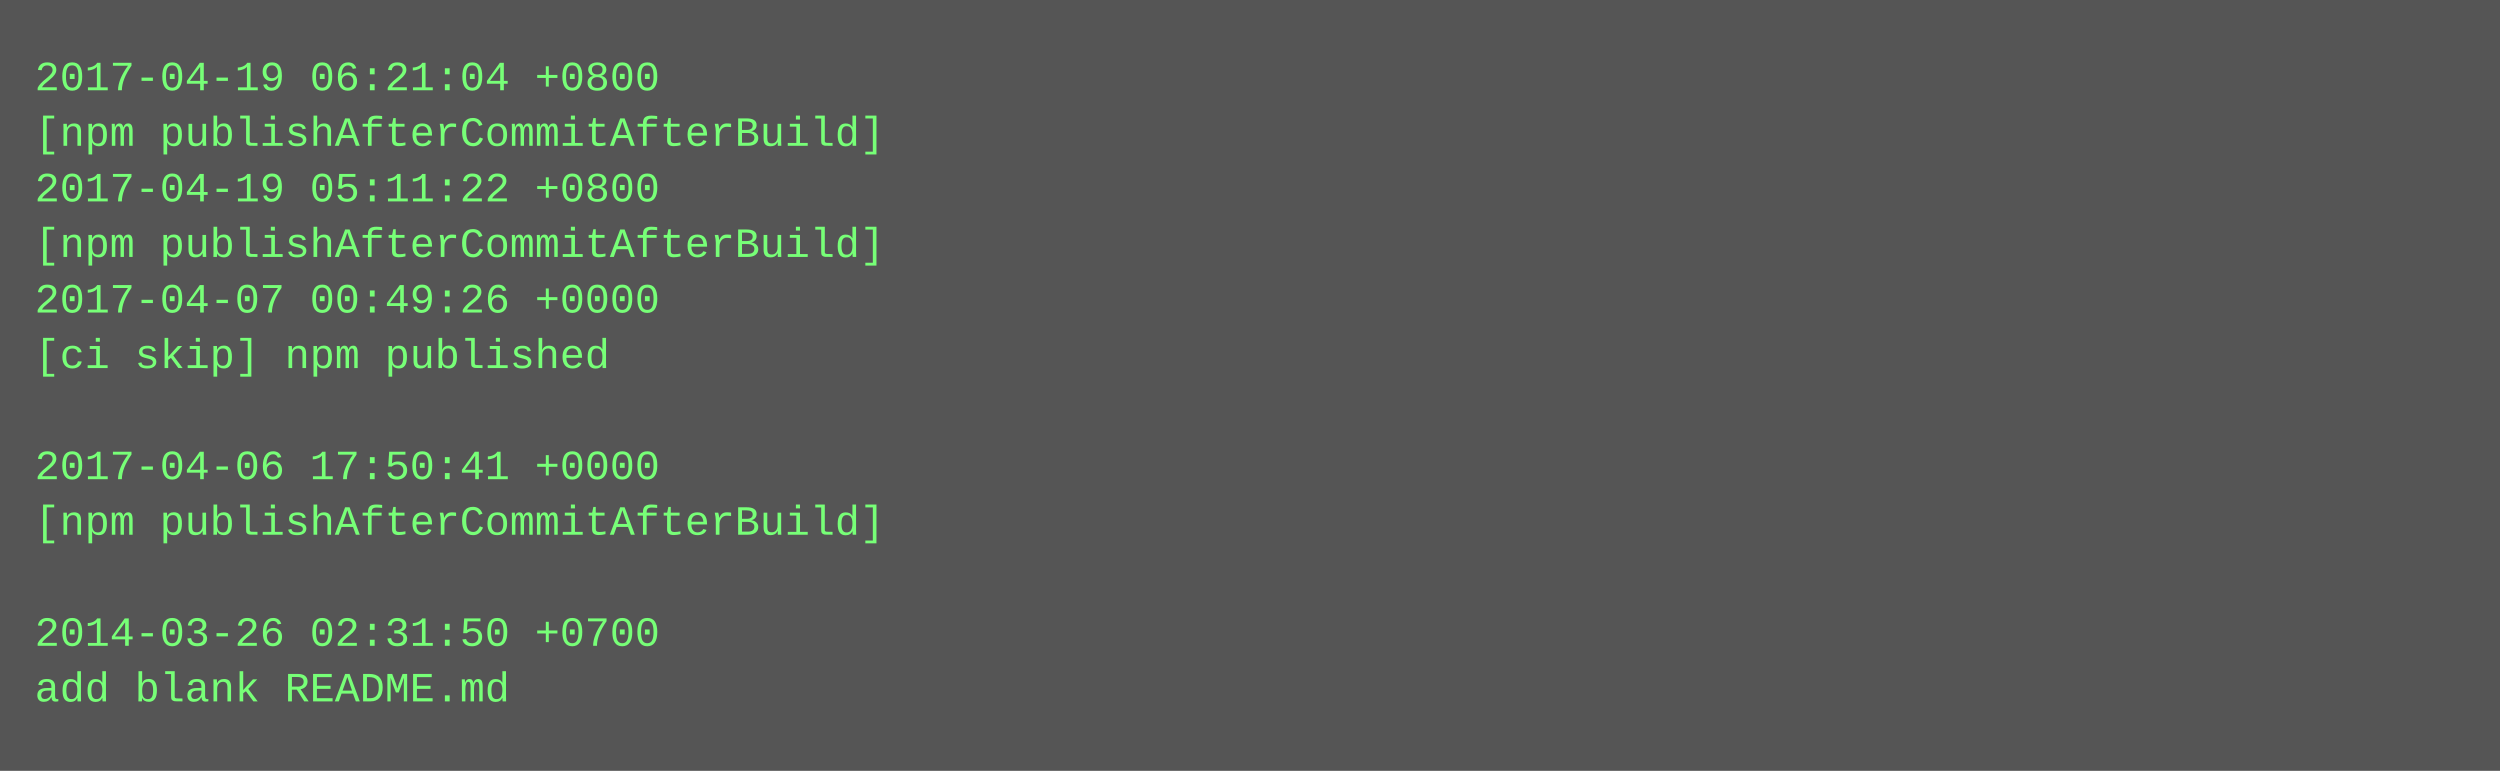
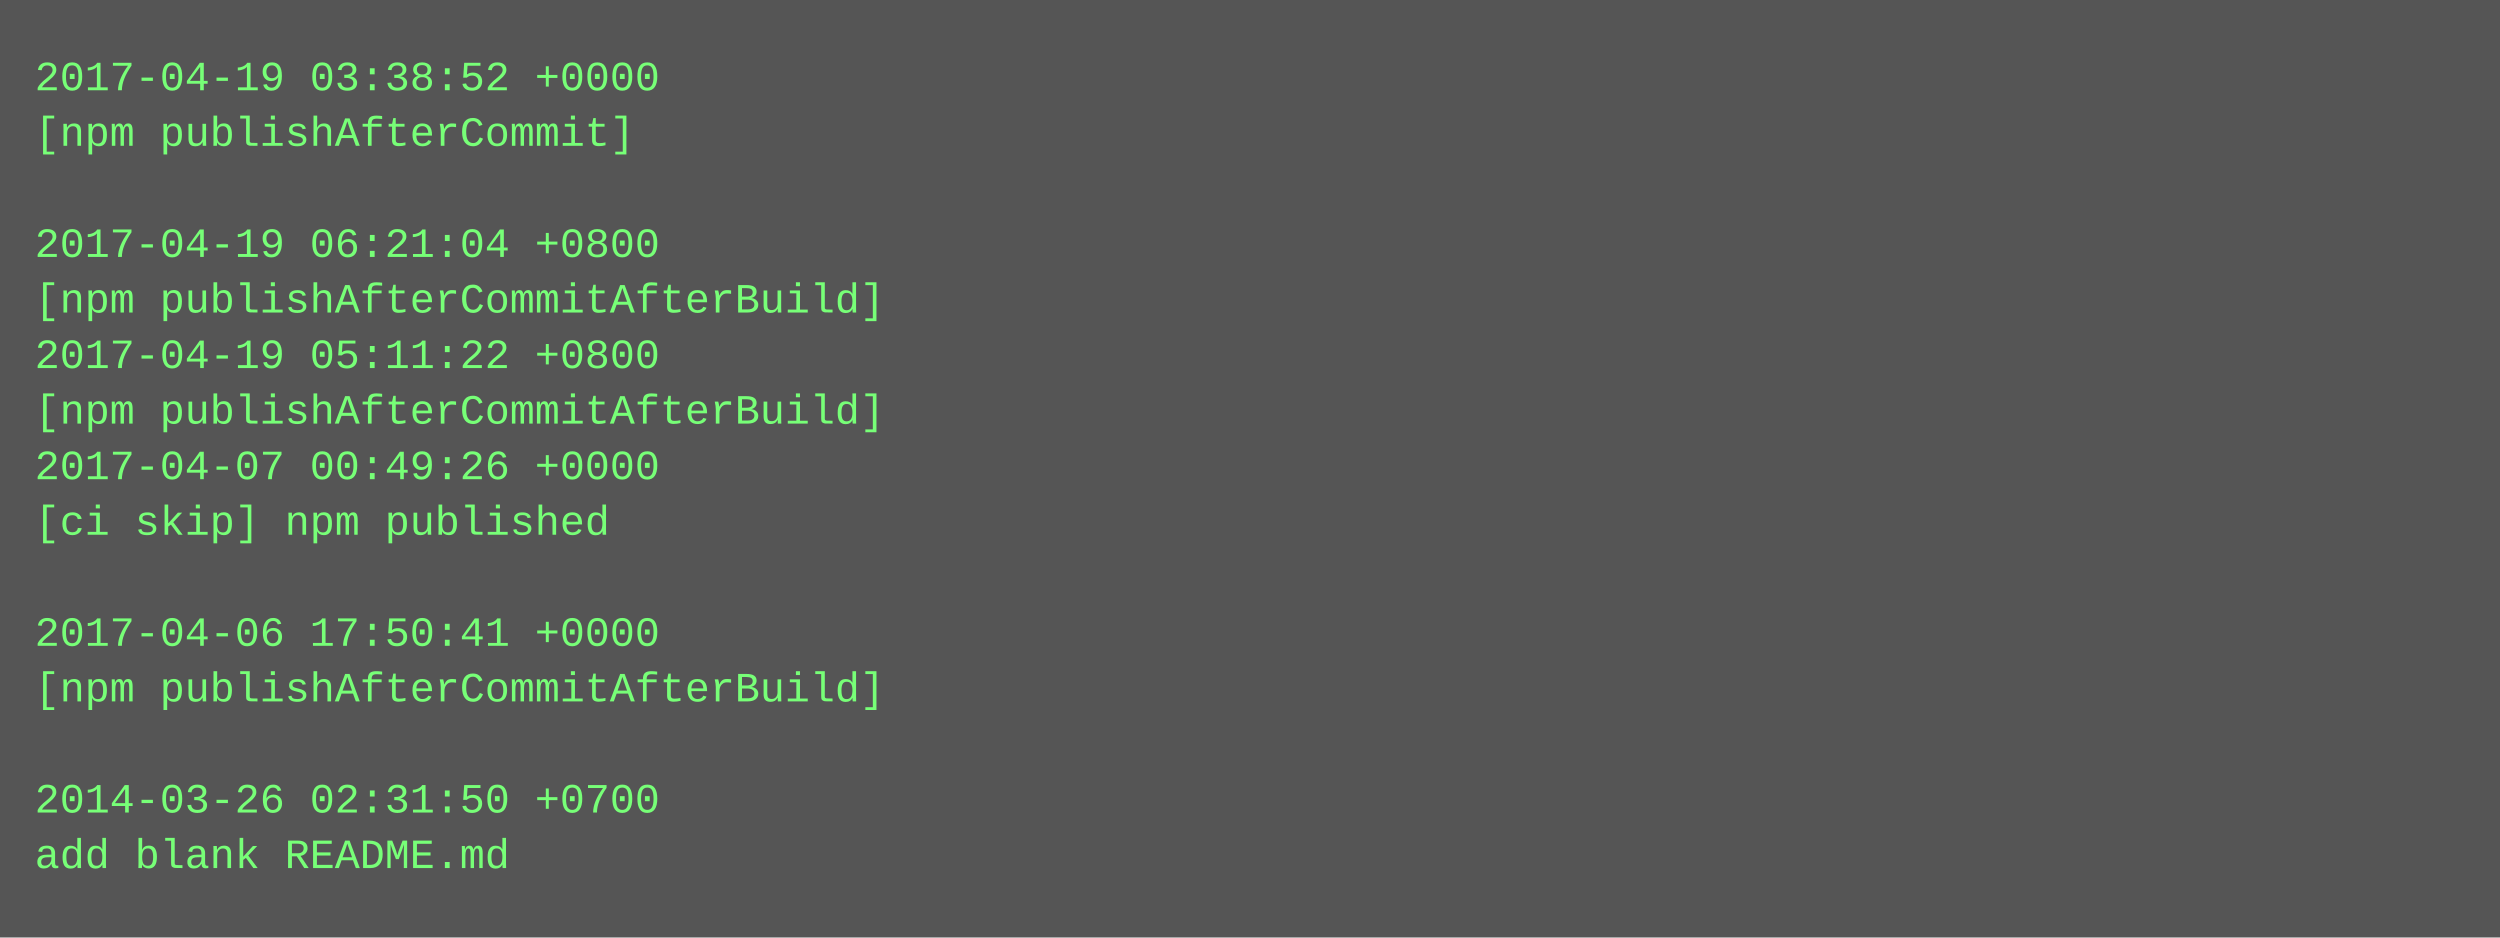
- <svg xmlns="http://www.w3.org/2000/svg" height="222" width="720">
-   <rect height="222" fill="#555" width="720" />
+ <svg xmlns="http://www.w3.org/2000/svg" height="270" width="720">
+   <rect height="270" fill="#555" width="720" />
  <text fill="#7f7" font-family="Courier New" font-size="12" xml:space="preserve">
-     <tspan x="10" y="26">2017-04-19 06:21:04 +0800</tspan>
-     <tspan x="10" y="42">[npm publishAfterCommitAfterBuild]</tspan>
-     <tspan x="10" y="58">2017-04-19 05:11:22 +0800</tspan>
-     <tspan x="10" y="74">[npm publishAfterCommitAfterBuild]</tspan>
-     <tspan x="10" y="90">2017-04-07 00:49:26 +0000</tspan>
-     <tspan x="10" y="106">[ci skip] npm published</tspan>
-     <tspan x="10" y="122" />
-     <tspan x="10" y="138">2017-04-06 17:50:41 +0000</tspan>
-     <tspan x="10" y="154">[npm publishAfterCommitAfterBuild]</tspan>
+     <tspan x="10" y="26">2017-04-19 03:38:52 +0000</tspan>
+     <tspan x="10" y="42">[npm publishAfterCommit]</tspan>
+     <tspan x="10" y="58" />
+     <tspan x="10" y="74">2017-04-19 06:21:04 +0800</tspan>
+     <tspan x="10" y="90">[npm publishAfterCommitAfterBuild]</tspan>
+     <tspan x="10" y="106">2017-04-19 05:11:22 +0800</tspan>
+     <tspan x="10" y="122">[npm publishAfterCommitAfterBuild]</tspan>
+     <tspan x="10" y="138">2017-04-07 00:49:26 +0000</tspan>
+     <tspan x="10" y="154">[ci skip] npm published</tspan>
    <tspan x="10" y="170" />
-     <tspan x="10" y="186">2014-03-26 02:31:50 +0700</tspan>
-     <tspan x="10" y="202">add blank README.md</tspan>
+     <tspan x="10" y="186">2017-04-06 17:50:41 +0000</tspan>
+     <tspan x="10" y="202">[npm publishAfterCommitAfterBuild]</tspan>
+     <tspan x="10" y="218" />
+     <tspan x="10" y="234">2014-03-26 02:31:50 +0700</tspan>
+     <tspan x="10" y="250">add blank README.md</tspan>
  </text>
</svg>
